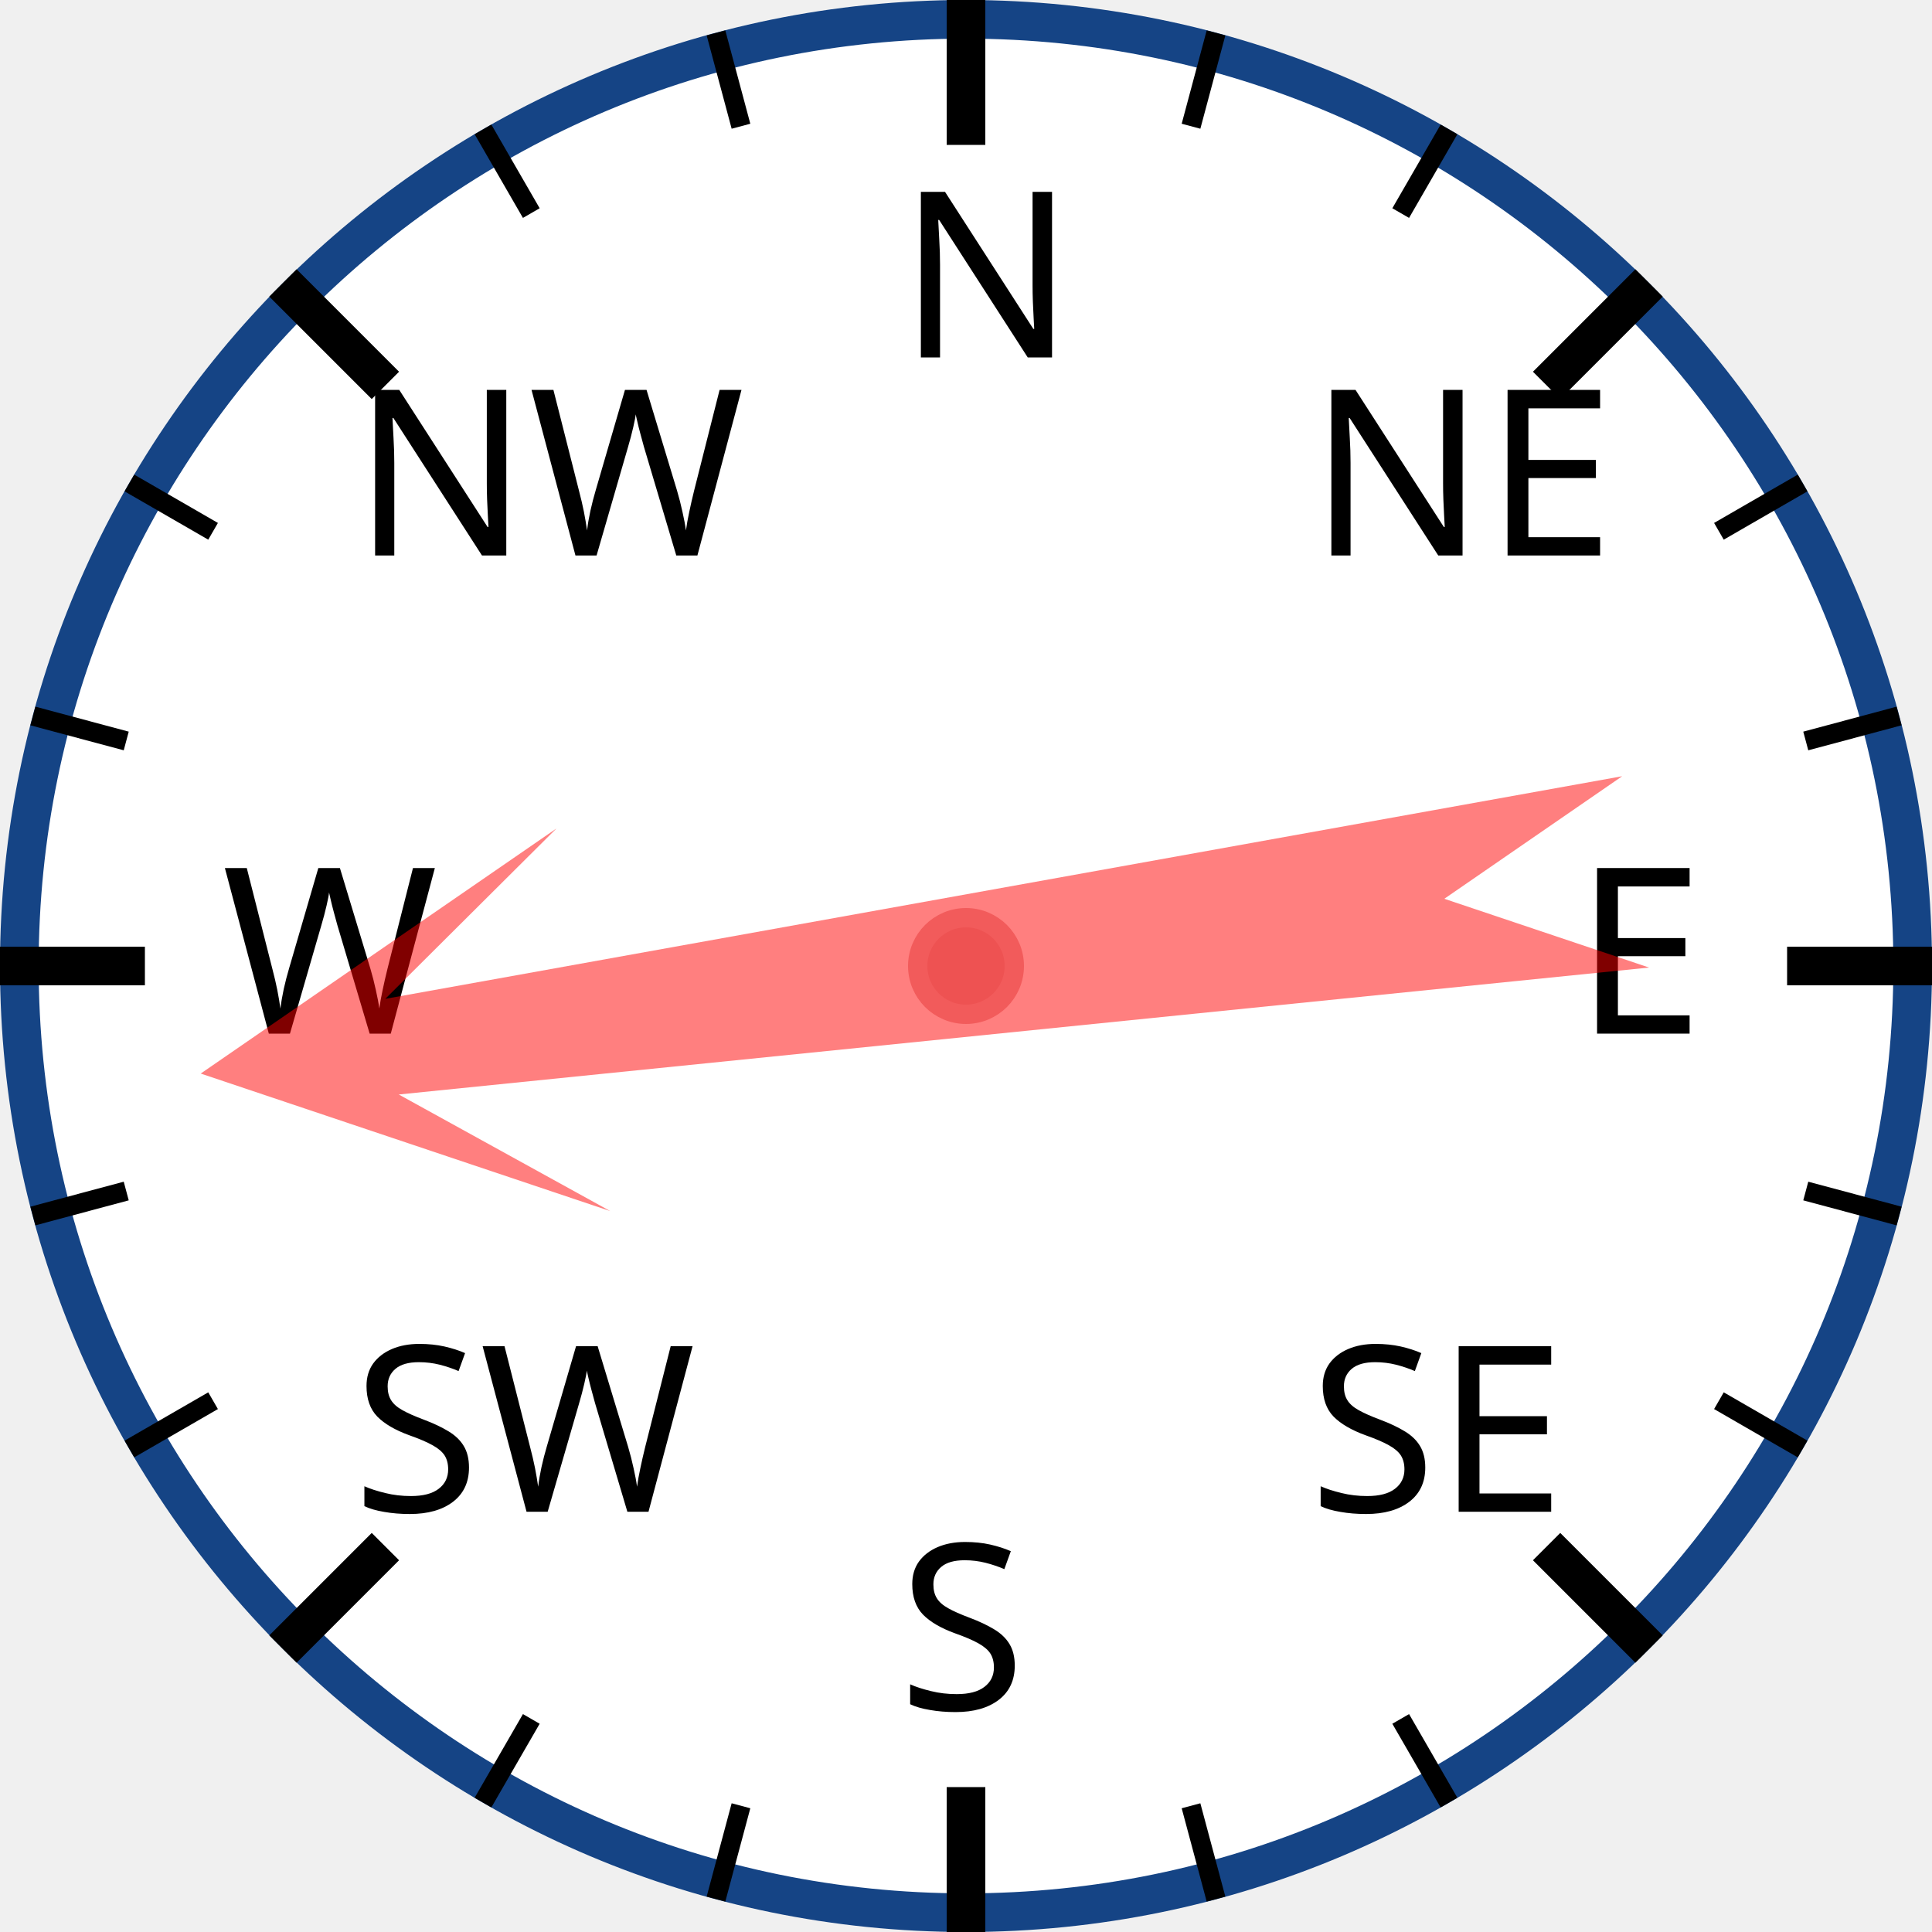
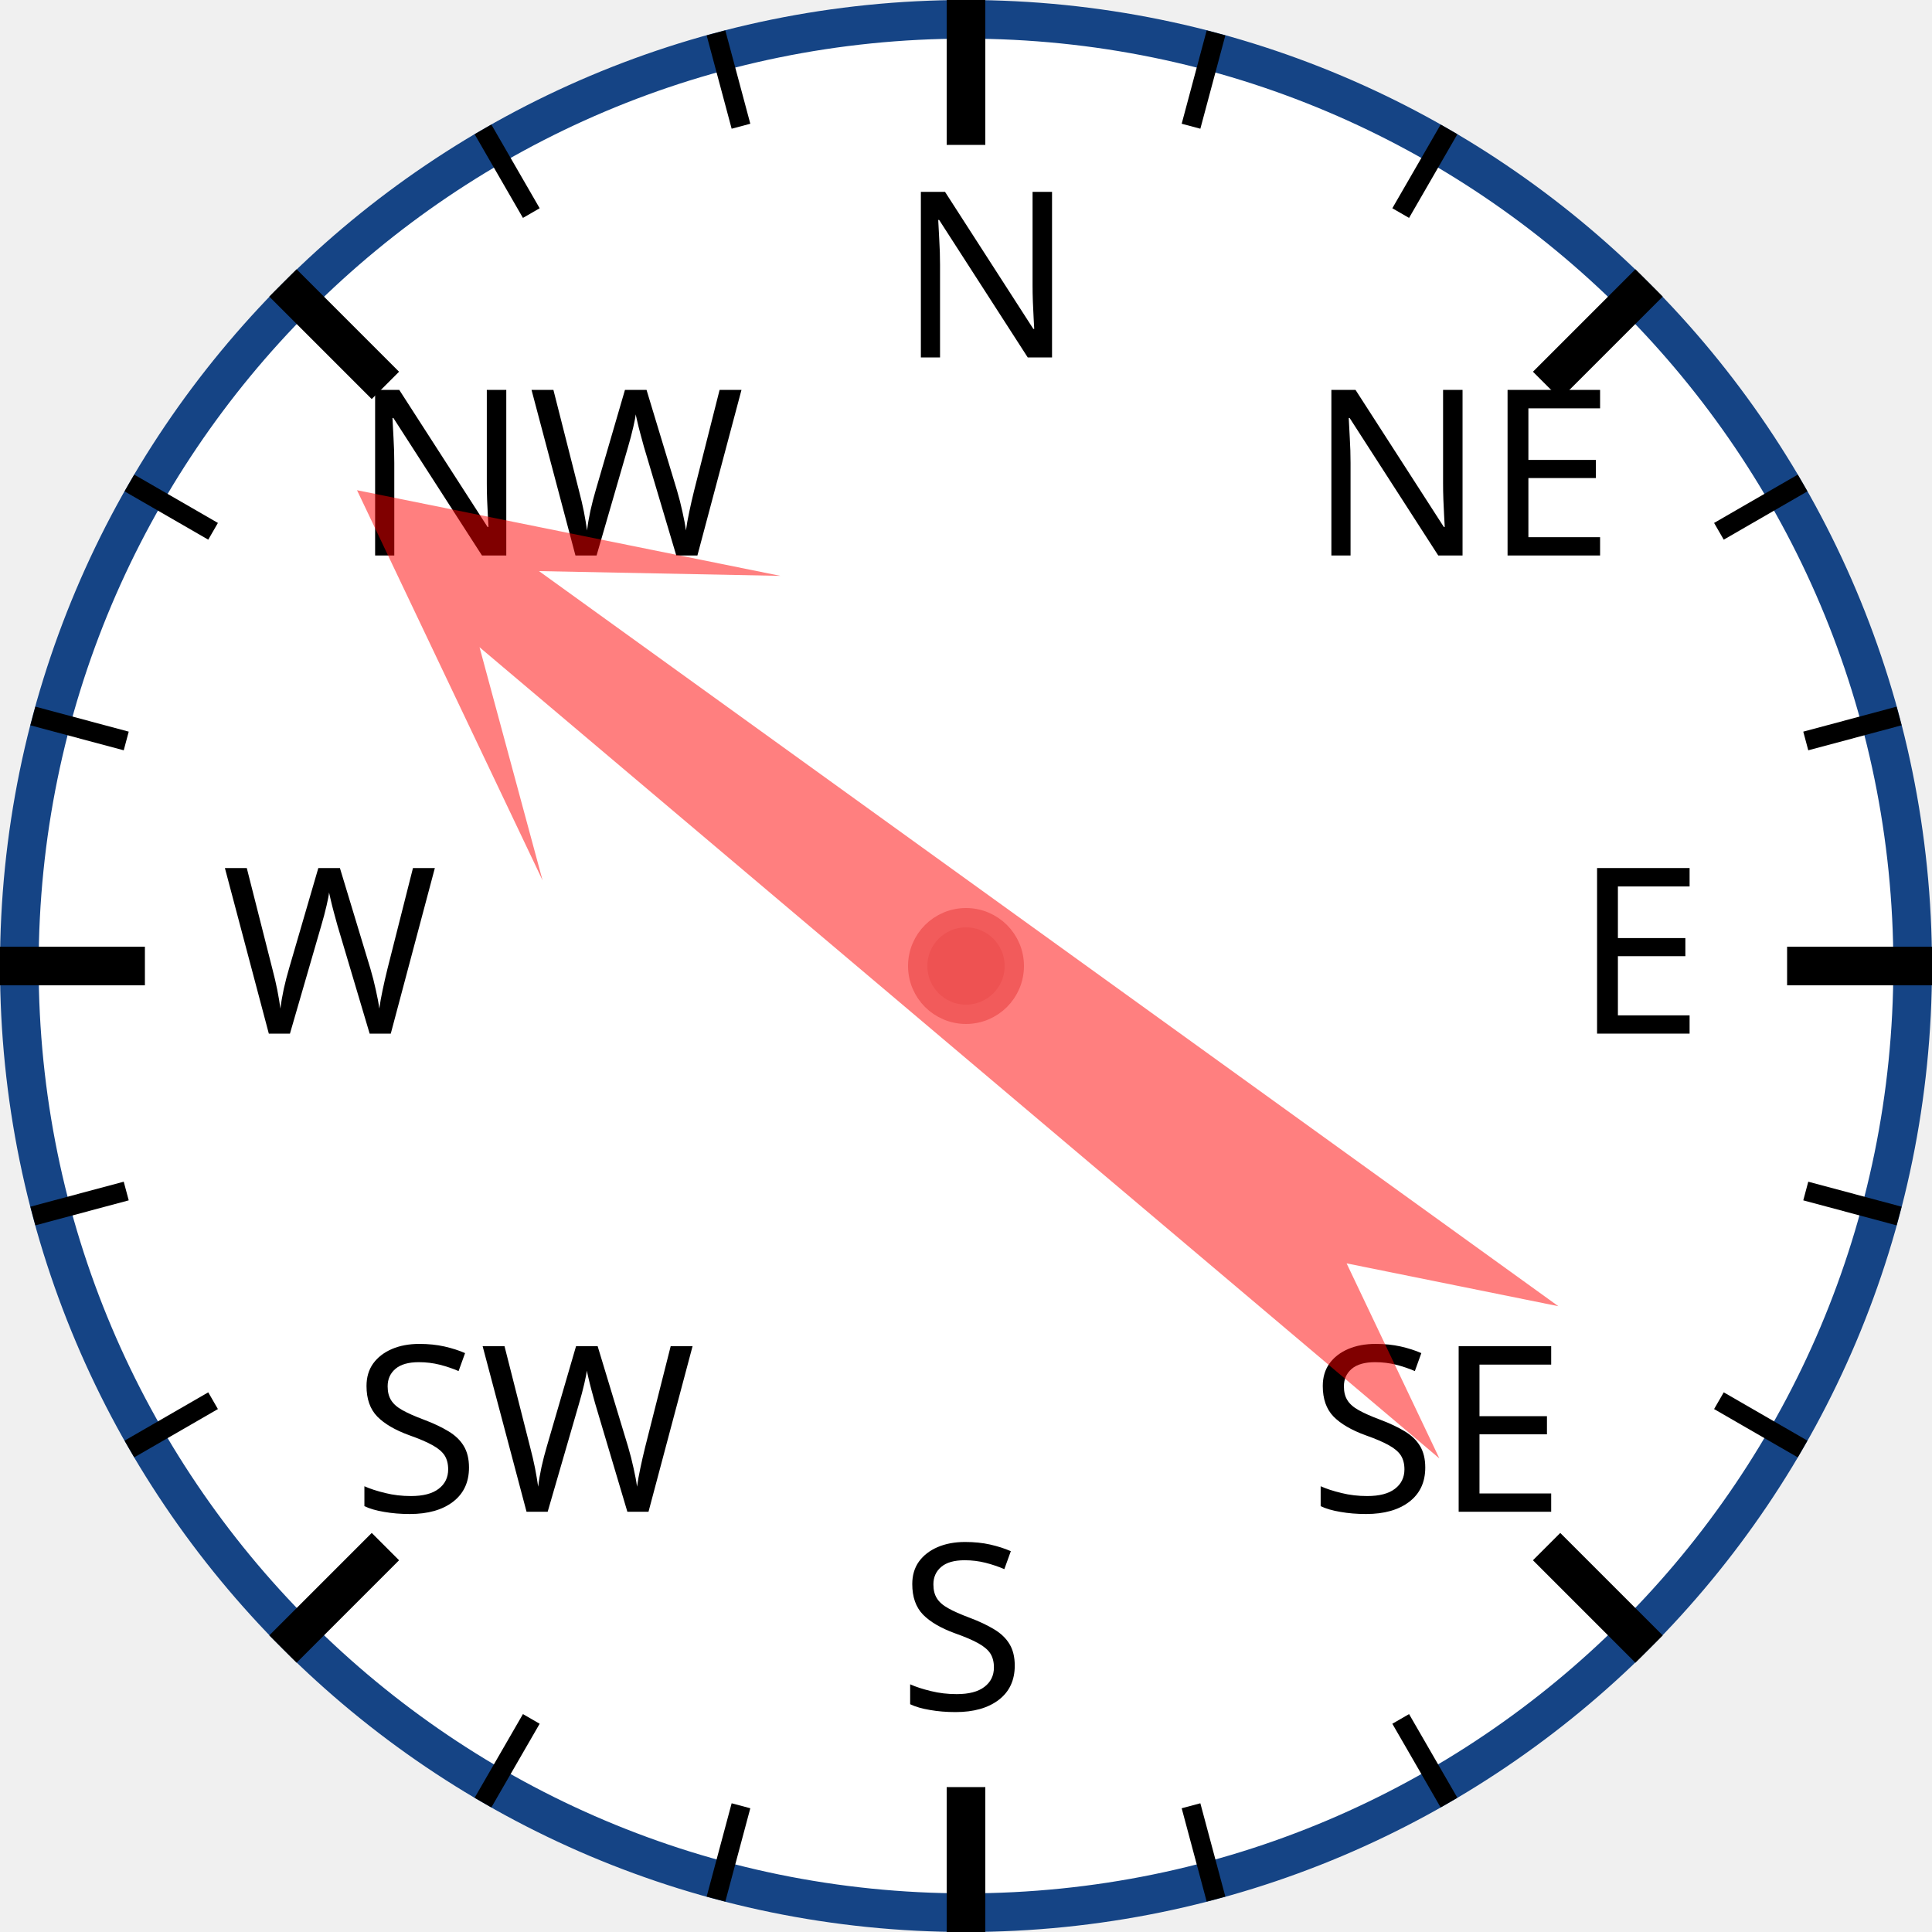
<svg xmlns="http://www.w3.org/2000/svg" width="120px" height="120px" viewBox="0 0 200 200">
  <circle cx="100" cy="100" r="98" style="fill: white; stroke: #154485; stroke-width: 4;" />
  <text x="93.0" y="37.0" style="font-family: sans-serif; font-size: 18pt;">N</text>
  <line x1="100.0" y1="0.0" x2="100.0" y2="15.0" style="stroke: black; stroke-width: 4;" />
  <line x1="74.118" y1="3.407" x2="76.706" y2="13.067" style="stroke: black; stroke-width: 2;" />
  <line x1="50" y1="13.397" x2="55" y2="22.058" style="stroke: black; stroke-width: 2;" />
  <text x="36.503" y="57.503" style="font-family: sans-serif; font-size: 18pt;">NW</text>
  <line x1="29.289" y1="29.289" x2="39.896" y2="39.896" style="stroke: black; stroke-width: 4;" />
  <line x1="13.397" y1="50" x2="22.058" y2="55" style="stroke: black; stroke-width: 2;" />
  <line x1="3.407" y1="74.118" x2="13.067" y2="76.706" style="stroke: black; stroke-width: 2;" />
  <text x="23.0" y="107.0" style="font-family: sans-serif; font-size: 18pt;">W</text>
  <line x1="0.0" y1="100.0" x2="15.0" y2="100.0" style="stroke: black; stroke-width: 4;" />
  <line x1="3.407" y1="125.882" x2="13.067" y2="123.294" style="stroke: black; stroke-width: 2;" />
  <line x1="13.397" y1="150" x2="22.058" y2="145" style="stroke: black; stroke-width: 2;" />
  <text x="36.503" y="156.497" style="font-family: sans-serif; font-size: 18pt;">SW</text>
  <line x1="29.289" y1="170.711" x2="39.896" y2="160.104" style="stroke: black; stroke-width: 4;" />
  <line x1="50" y1="186.603" x2="55" y2="177.942" style="stroke: black; stroke-width: 2;" />
  <line x1="74.118" y1="196.593" x2="76.706" y2="186.933" style="stroke: black; stroke-width: 2;" />
  <text x="93" y="177.0" style="font-family: sans-serif; font-size: 18pt;">S</text>
  <line x1="100" y1="200.0" x2="100" y2="185.0" style="stroke: black; stroke-width: 4;" />
  <line x1="125.882" y1="196.593" x2="123.294" y2="186.933" style="stroke: black; stroke-width: 2;" />
  <line x1="150.0" y1="186.603" x2="145.0" y2="177.942" style="stroke: black; stroke-width: 2;" />
  <text x="135.497" y="156.497" style="font-family: sans-serif; font-size: 18pt;">SE</text>
  <line x1="170.711" y1="170.711" x2="160.104" y2="160.104" style="stroke: black; stroke-width: 4;" />
  <line x1="186.603" y1="150" x2="177.942" y2="145" style="stroke: black; stroke-width: 2;" />
  <line x1="196.593" y1="125.882" x2="186.933" y2="123.294" style="stroke: black; stroke-width: 2;" />
  <text x="163.0" y="107" style="font-family: sans-serif; font-size: 18pt;">E</text>
  <line x1="200.0" y1="100" x2="185.0" y2="100" style="stroke: black; stroke-width: 4;" />
  <line x1="196.593" y1="74.118" x2="186.933" y2="76.706" style="stroke: black; stroke-width: 2;" />
  <line x1="186.603" y1="50" x2="177.942" y2="55" style="stroke: black; stroke-width: 2;" />
  <text x="135.497" y="57.503" style="font-family: sans-serif; font-size: 18pt;">NE</text>
  <line x1="170.711" y1="29.289" x2="160.104" y2="39.896" style="stroke: black; stroke-width: 4;" />
  <line x1="150" y1="13.397" x2="145" y2="22.058" style="stroke: black; stroke-width: 2;" />
  <line x1="125.882" y1="3.407" x2="123.294" y2="13.067" style="stroke: black; stroke-width: 2;" />
-   <polygon points="100 20 120 60 105 40 110 170 100 150 90 170 95 40 80 60" style="fill: red; fill-opacity: 0.5;" transform="rotate(262,100,100)" />
+   <polygon points="100 20 120 60 105 40 110 170 100 150 90 170 95 40 80 60" style="fill: red; fill-opacity: 0.5;" transform="rotate(308,100,100)" />
  <circle cx="100" cy="100" r="5" style="fill: #EE5252; stroke: #F25B5B; stroke-width: 2;" />
</svg>
